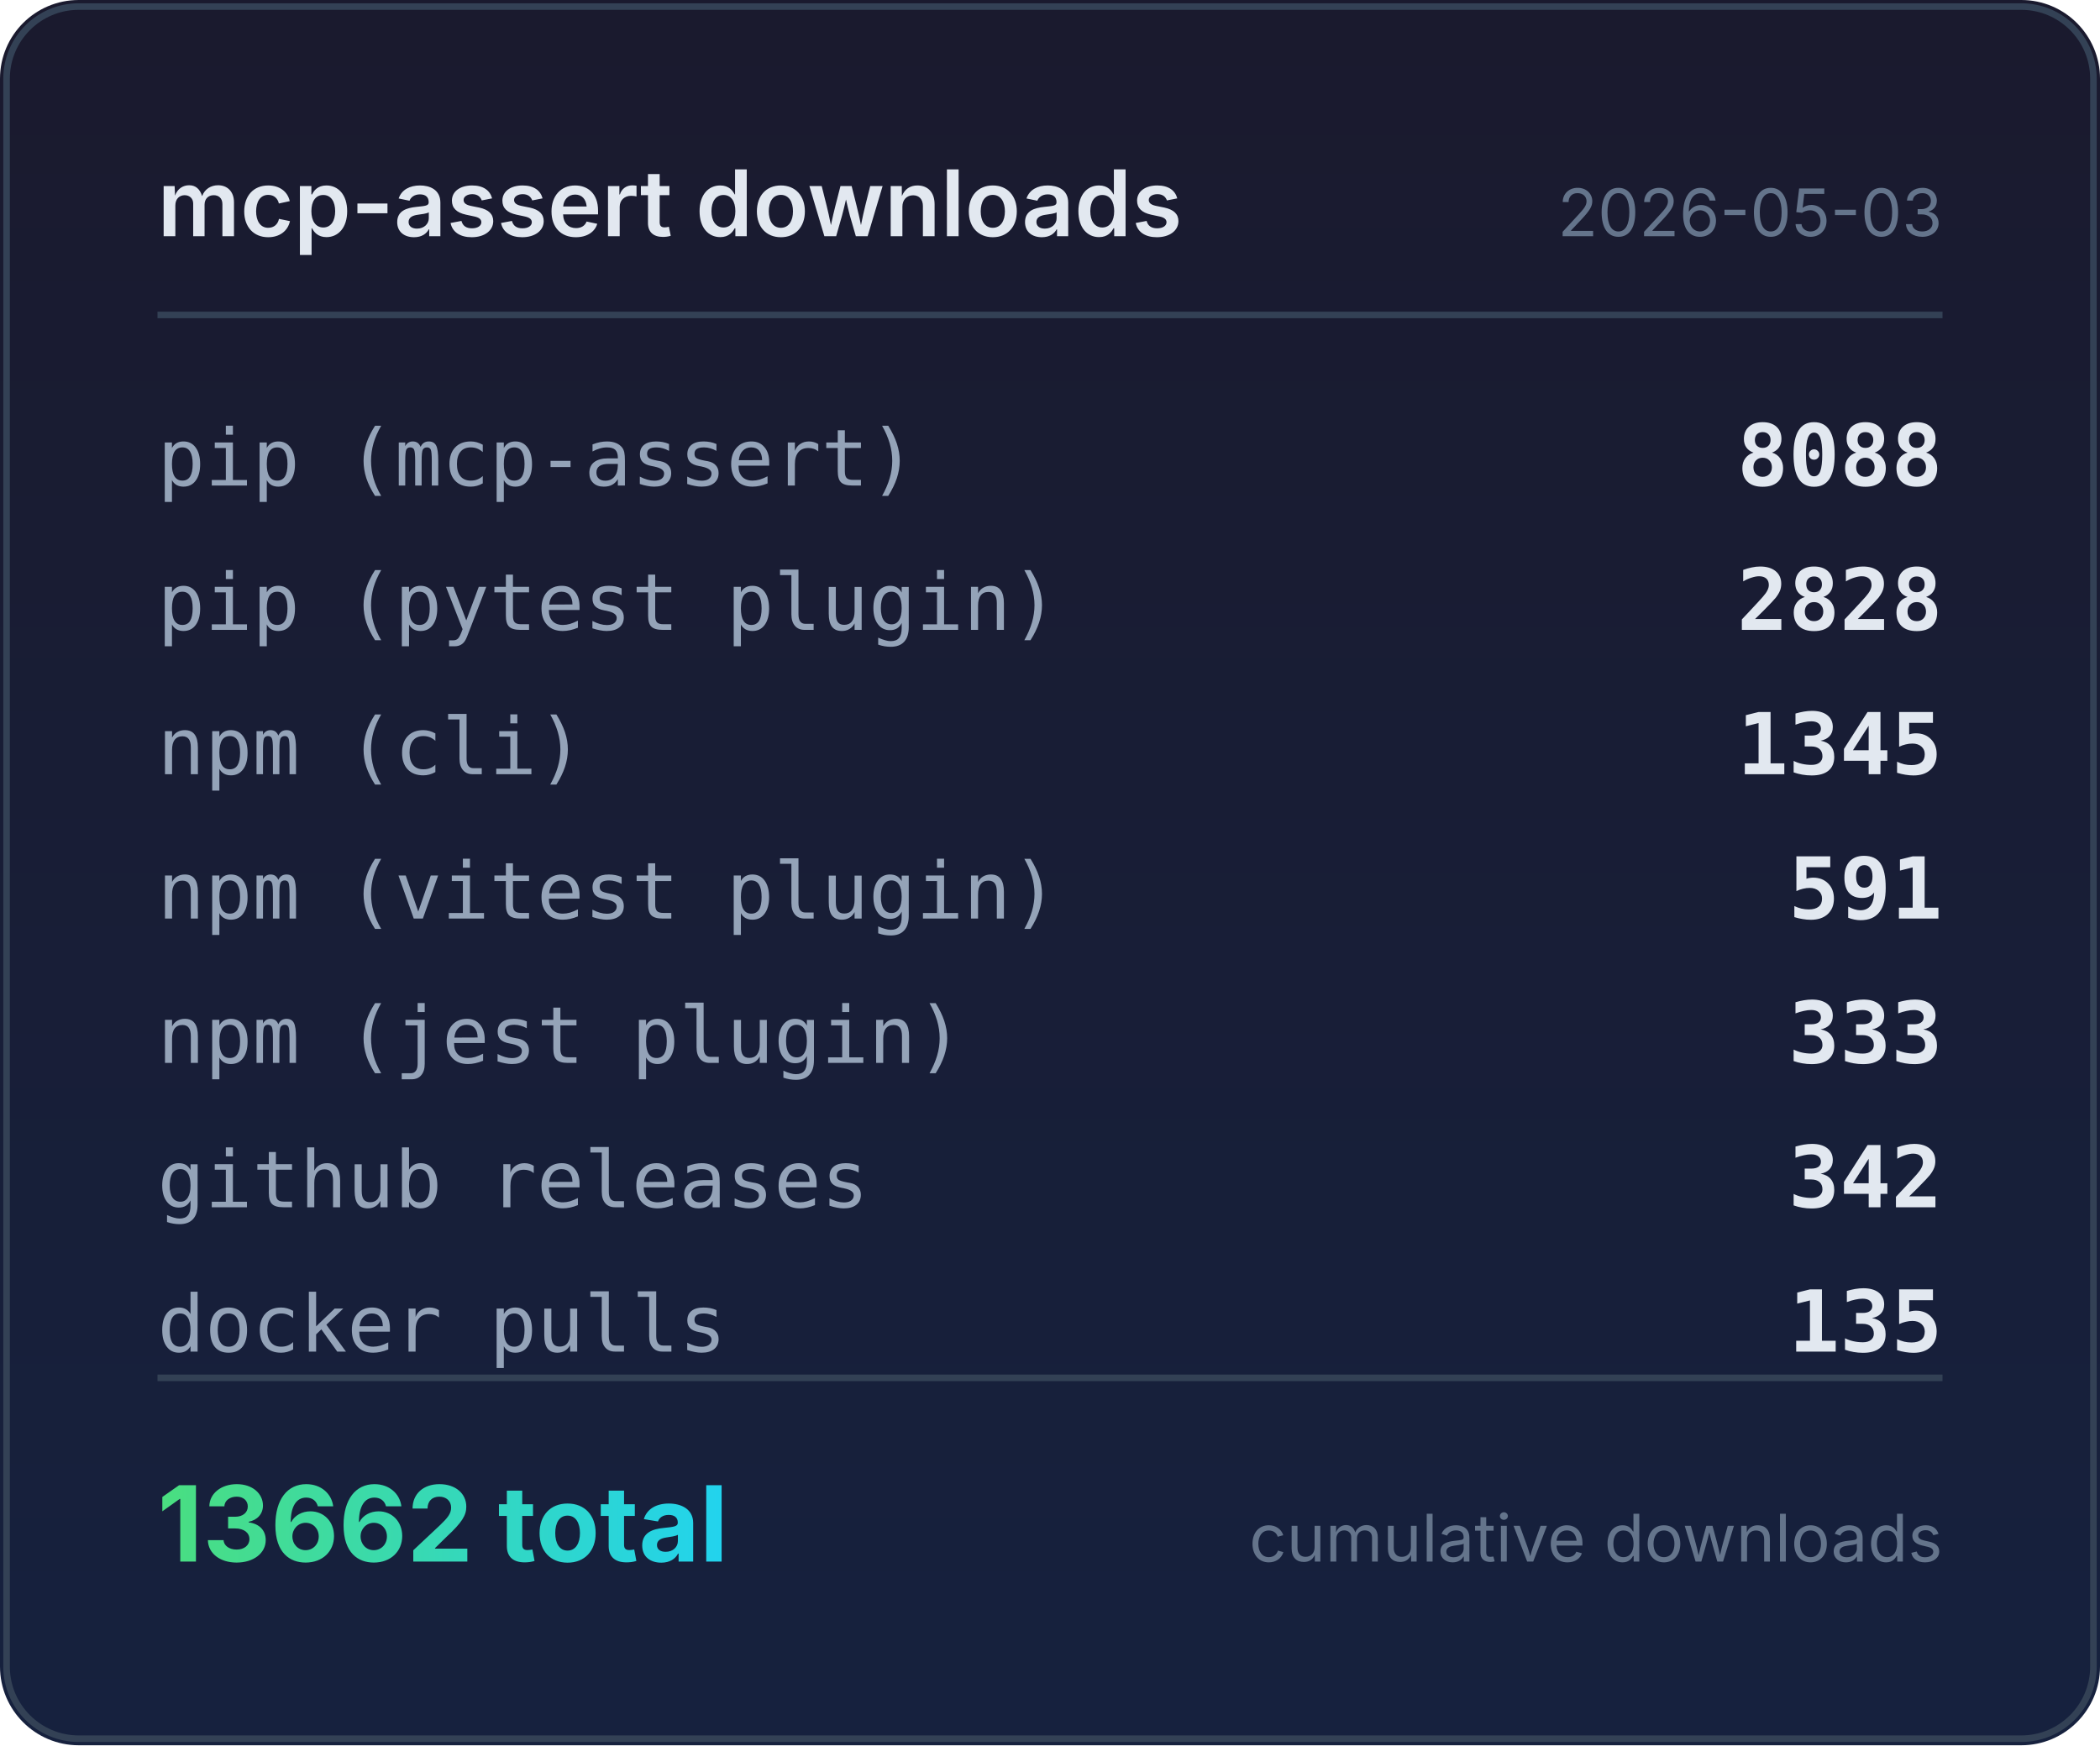
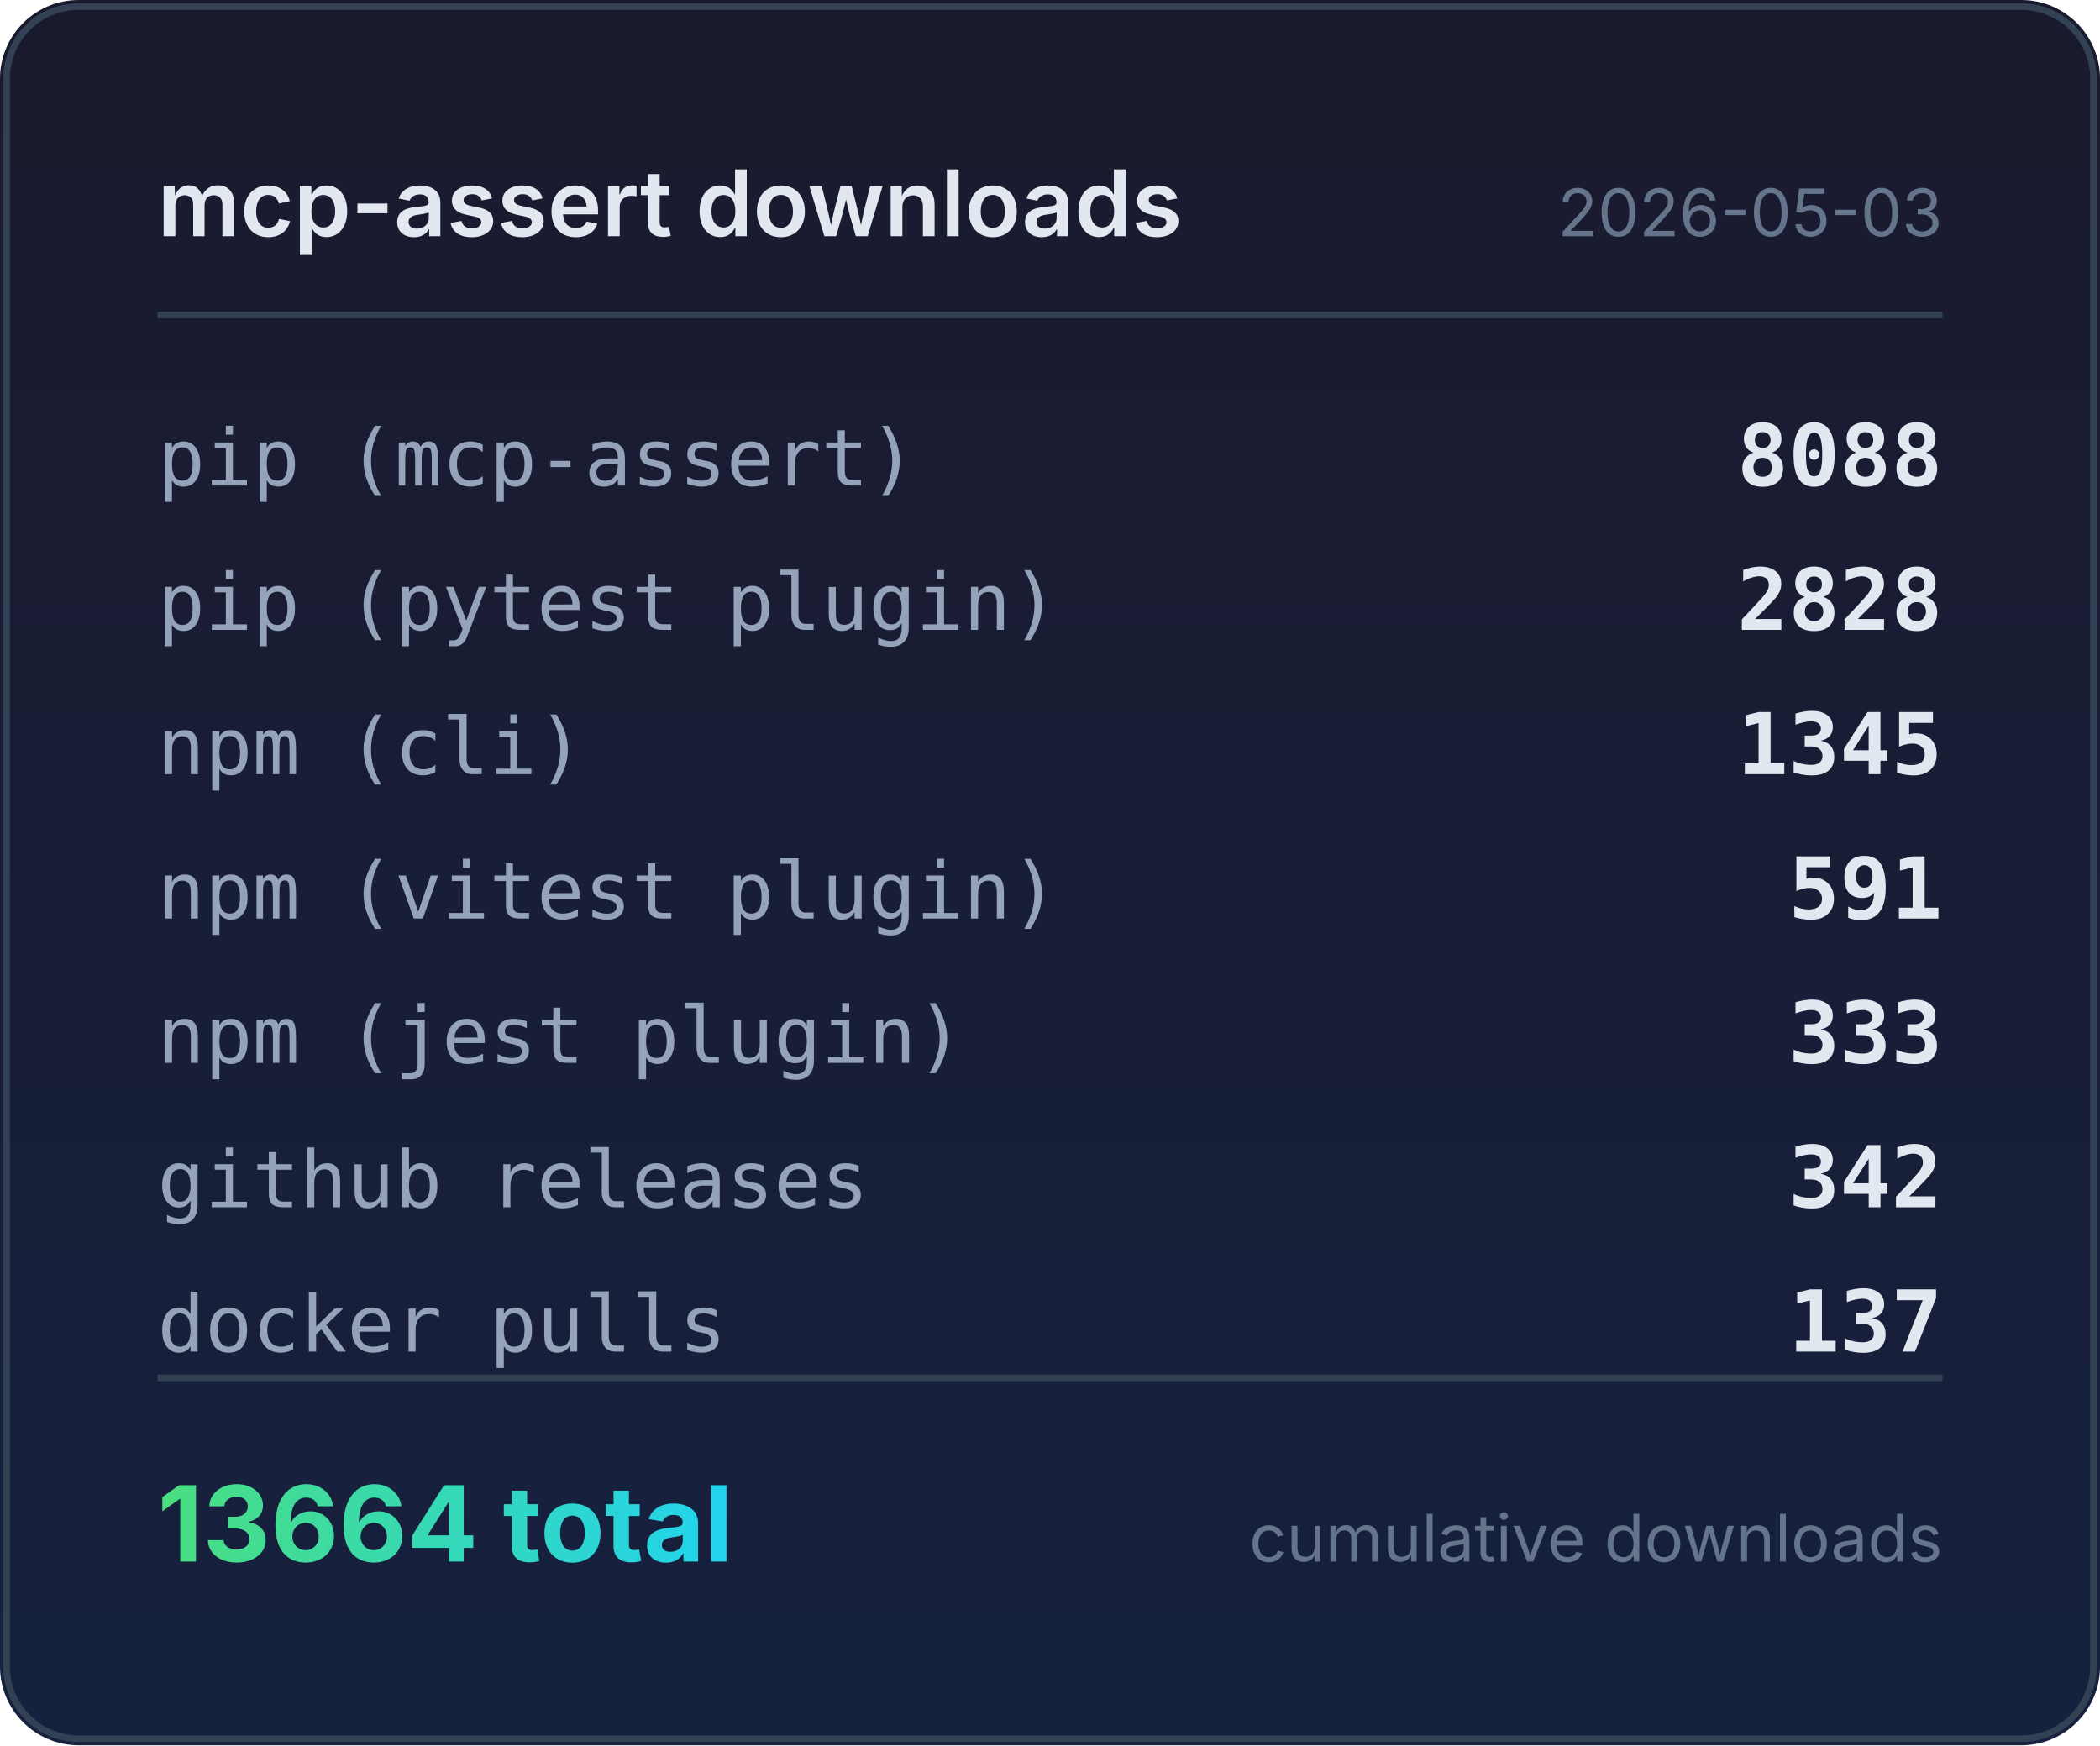
<svg xmlns="http://www.w3.org/2000/svg" width="320" height="266" viewBox="0 0 320 266">
  <defs>
    <linearGradient id="bg" x1="0" y1="0" x2="0" y2="1">
      <stop offset="0%" stop-color="#1a1a2e" />
      <stop offset="100%" stop-color="#16213e" />
    </linearGradient>
    <linearGradient id="accent" x1="0" y1="0" x2="1" y2="0">
      <stop offset="0%" stop-color="#4ade80" />
      <stop offset="100%" stop-color="#22d3ee" />
    </linearGradient>
  </defs>
  <rect width="320" height="266" rx="12" fill="url(#bg)" />
  <rect x="1" y="1" width="318" height="264" rx="11" fill="none" stroke="#334155" stroke-width="1" />
  <text x="24" y="36" fill="#e2e8f0" font-family="system-ui,-apple-system,sans-serif" font-size="14" font-weight="600">mcp-assert downloads</text>
  <text x="296" y="36" fill="#64748b" font-family="system-ui,-apple-system,sans-serif" font-size="10" text-anchor="end">2026-05-03</text>
  <line x1="24" y1="48" x2="296" y2="48" stroke="#334155" stroke-width="1" />
  <text x="24" y="74" fill="#94a3b8" font-family="ui-monospace,monospace" font-size="12">pip (mcp-assert)</text>
  <text x="296" y="74" fill="#e2e8f0" font-family="ui-monospace,monospace" font-size="13" font-weight="600" text-anchor="end">8088</text>
  <text x="24" y="96" fill="#94a3b8" font-family="ui-monospace,monospace" font-size="12">pip (pytest plugin)</text>
  <text x="296" y="96" fill="#e2e8f0" font-family="ui-monospace,monospace" font-size="13" font-weight="600" text-anchor="end">2828</text>
  <text x="24" y="118" fill="#94a3b8" font-family="ui-monospace,monospace" font-size="12">npm (cli)</text>
  <text x="296" y="118" fill="#e2e8f0" font-family="ui-monospace,monospace" font-size="13" font-weight="600" text-anchor="end">1345</text>
  <text x="24" y="140" fill="#94a3b8" font-family="ui-monospace,monospace" font-size="12">npm (vitest plugin)</text>
  <text x="296" y="140" fill="#e2e8f0" font-family="ui-monospace,monospace" font-size="13" font-weight="600" text-anchor="end">591</text>
  <text x="24" y="162" fill="#94a3b8" font-family="ui-monospace,monospace" font-size="12">npm (jest plugin)</text>
  <text x="296" y="162" fill="#e2e8f0" font-family="ui-monospace,monospace" font-size="13" font-weight="600" text-anchor="end">333</text>
  <text x="24" y="184" fill="#94a3b8" font-family="ui-monospace,monospace" font-size="12">github releases</text>
  <text x="296" y="184" fill="#e2e8f0" font-family="ui-monospace,monospace" font-size="13" font-weight="600" text-anchor="end">342</text>
  <text x="24" y="206" fill="#94a3b8" font-family="ui-monospace,monospace" font-size="12">docker pulls</text>
-   <text x="296" y="206" fill="#e2e8f0" font-family="ui-monospace,monospace" font-size="13" font-weight="600" text-anchor="end">135</text>
+   <text x="296" y="206" fill="#e2e8f0" font-family="ui-monospace,monospace" font-size="13" font-weight="600" text-anchor="end">137</text>
  <line x1="24" y1="210" x2="296" y2="210" stroke="#334155" stroke-width="1" />
-   <text x="24" y="238" fill="url(#accent)" font-family="system-ui,-apple-system,sans-serif" font-size="16" font-weight="700">13662 total</text>
+   <text x="24" y="238" fill="url(#accent)" font-family="system-ui,-apple-system,sans-serif" font-size="16" font-weight="700">13664 total</text>
  <text x="296" y="238" fill="#64748b" font-family="system-ui,-apple-system,sans-serif" font-size="10" text-anchor="end">cumulative downloads</text>
</svg>
